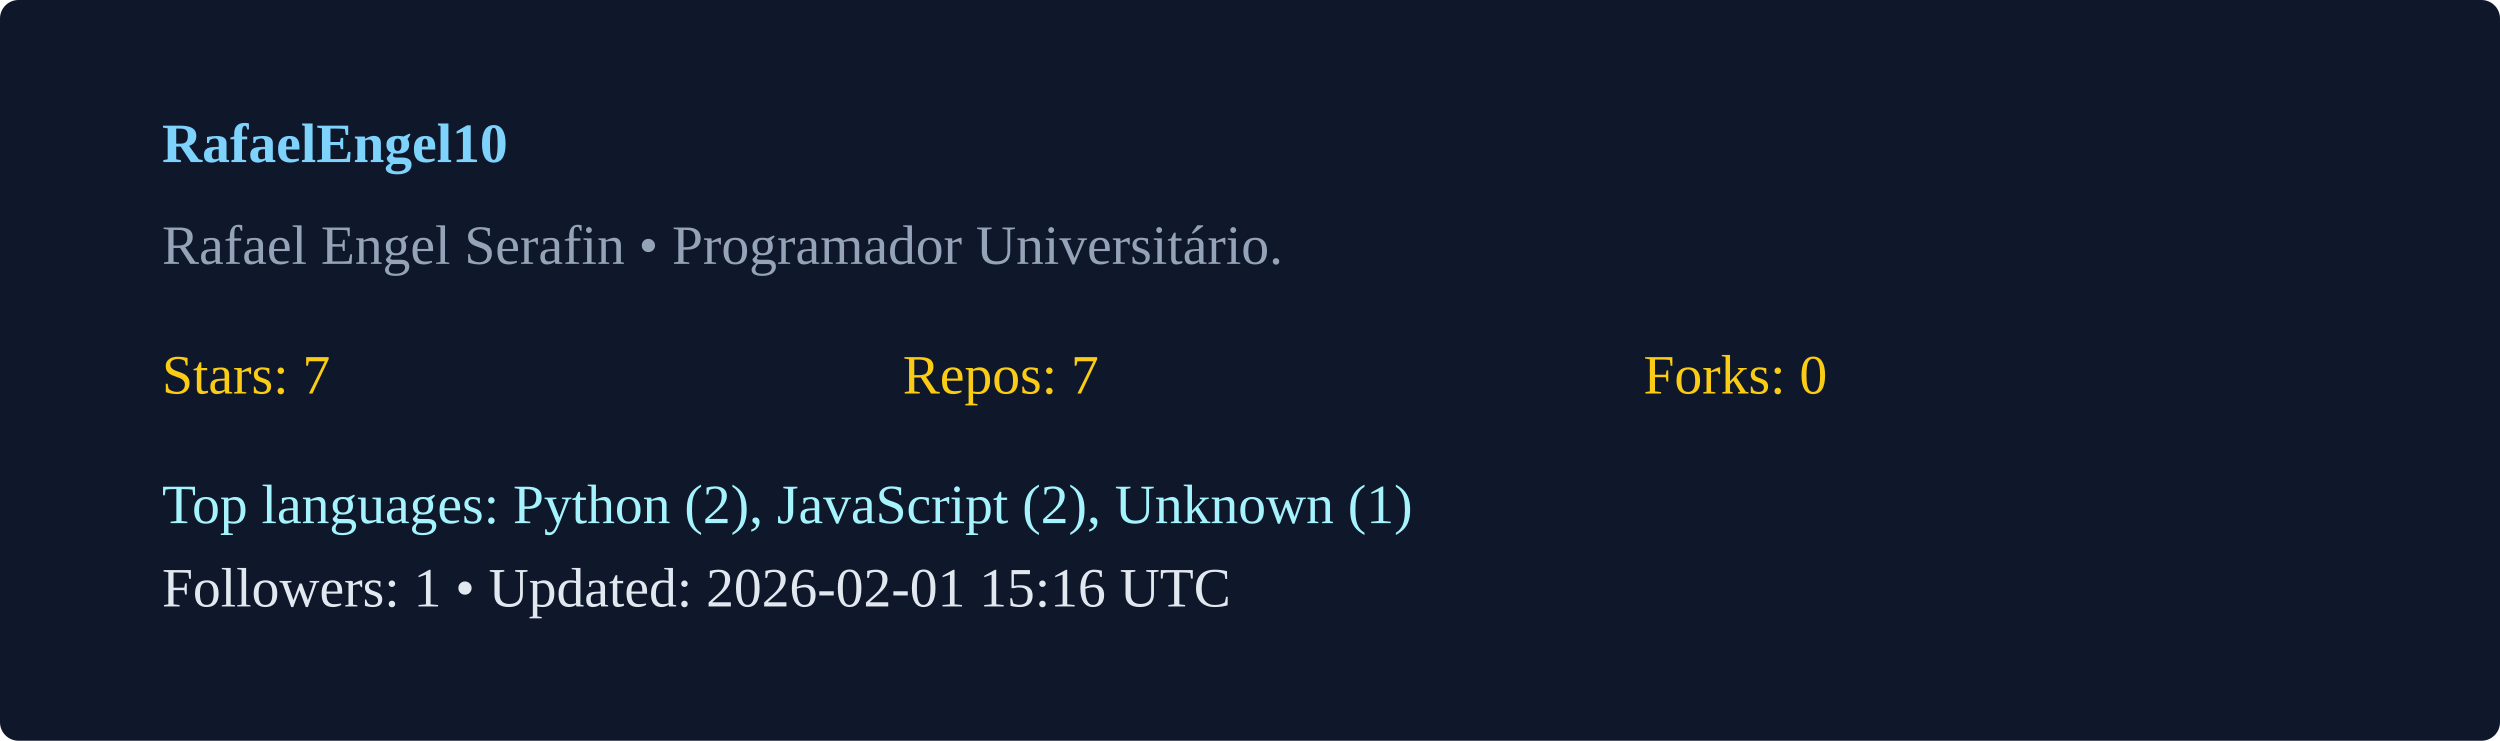
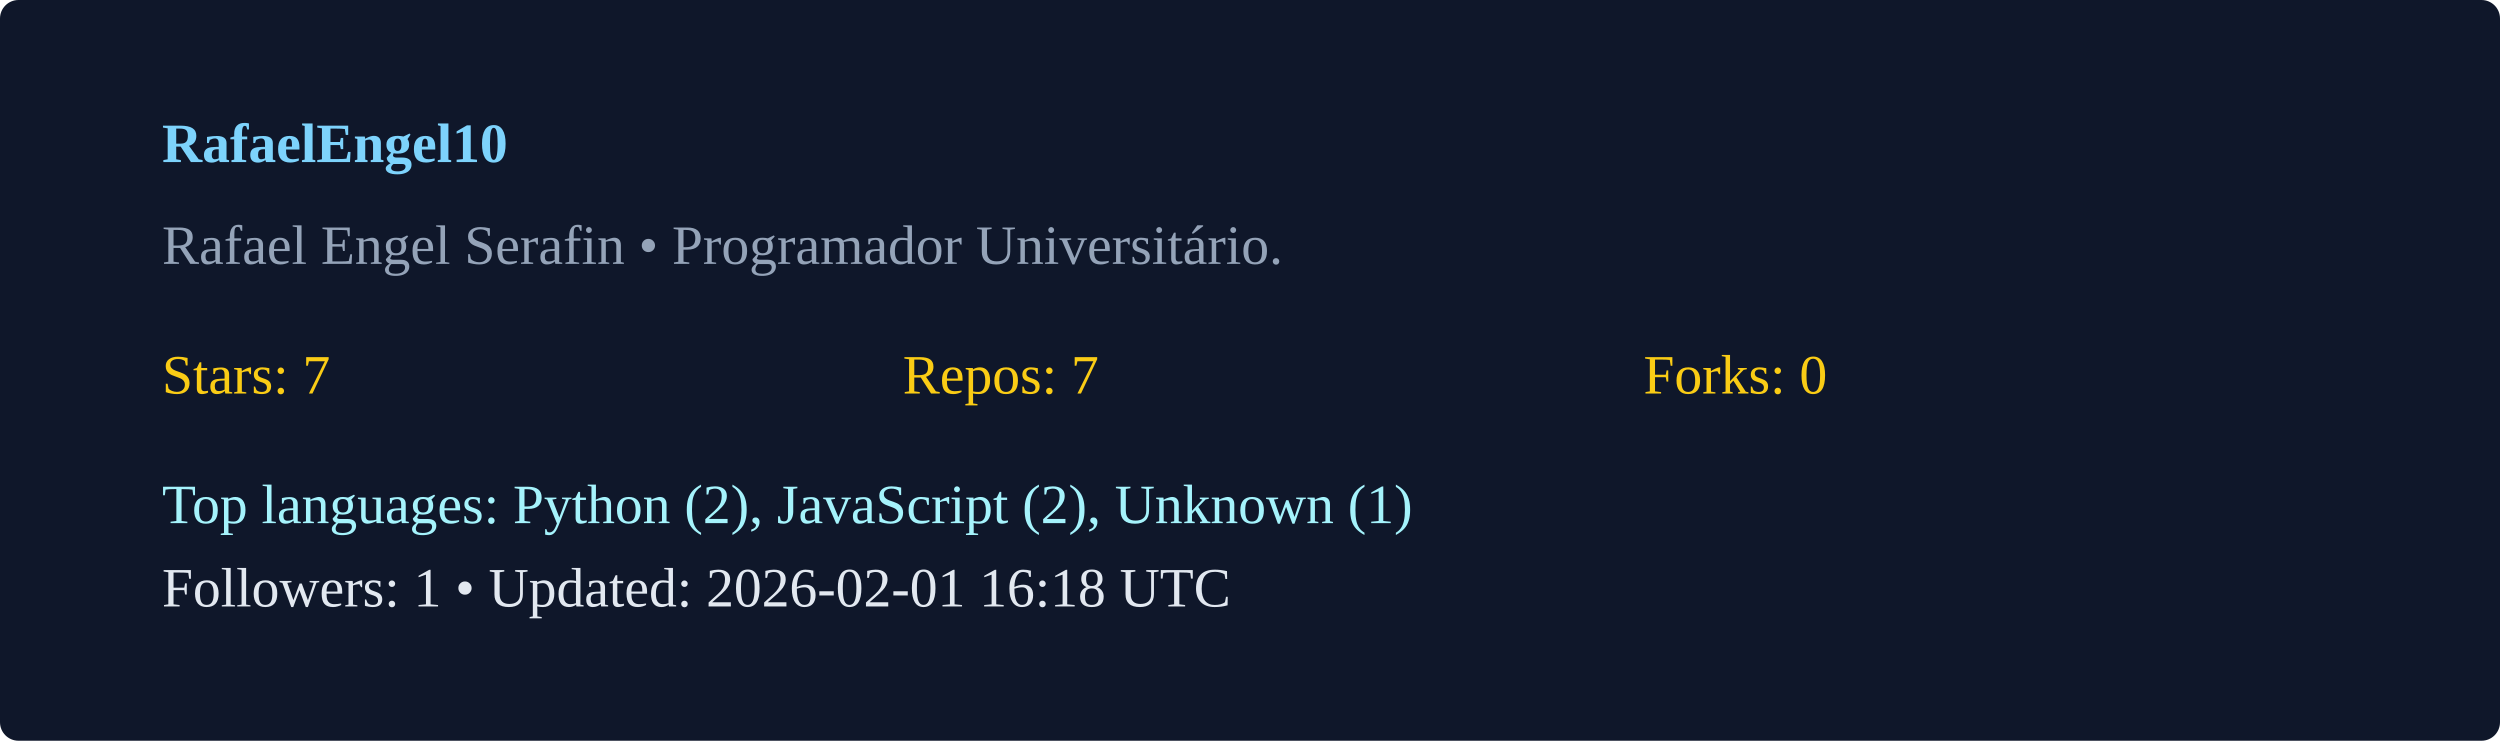
<svg xmlns="http://www.w3.org/2000/svg" width="540" height="160" viewBox="0 0 540 160">
  <rect width="100%" height="100%" rx="4" fill="#0f172a" />
  <g transform="translate(35,35)">
    <text x="0" y="0" fill="#7dd3fc" font-weight="600">RafaelEngel10</text>
    <text x="0" y="22" fill="#94a3b8">Rafael Engel Serafin  • Programador Universitário. </text>
    <g transform="translate(0,50)">
      <text x="0" y="0" fill="#facc15">Stars: 7</text>
      <text x="160" y="0" fill="#facc15">Repos: 7</text>
      <text x="320" y="0" fill="#facc15">Forks: 0</text>
      <text x="0" y="28" fill="#a5f3fc">Top languages: Python (2), JavaScript (2), Unknown (1)</text>
-       <text x="0" y="46" fill="#e2e8f0">Followers: 1 • Updated: 2026-02-01 15:16 UTC</text>
+       <text x="0" y="46" fill="#e2e8f0">Followers: 1 • Updated: 2026-02-01 16:18 UTC</text>
    </g>
  </g>
</svg>
